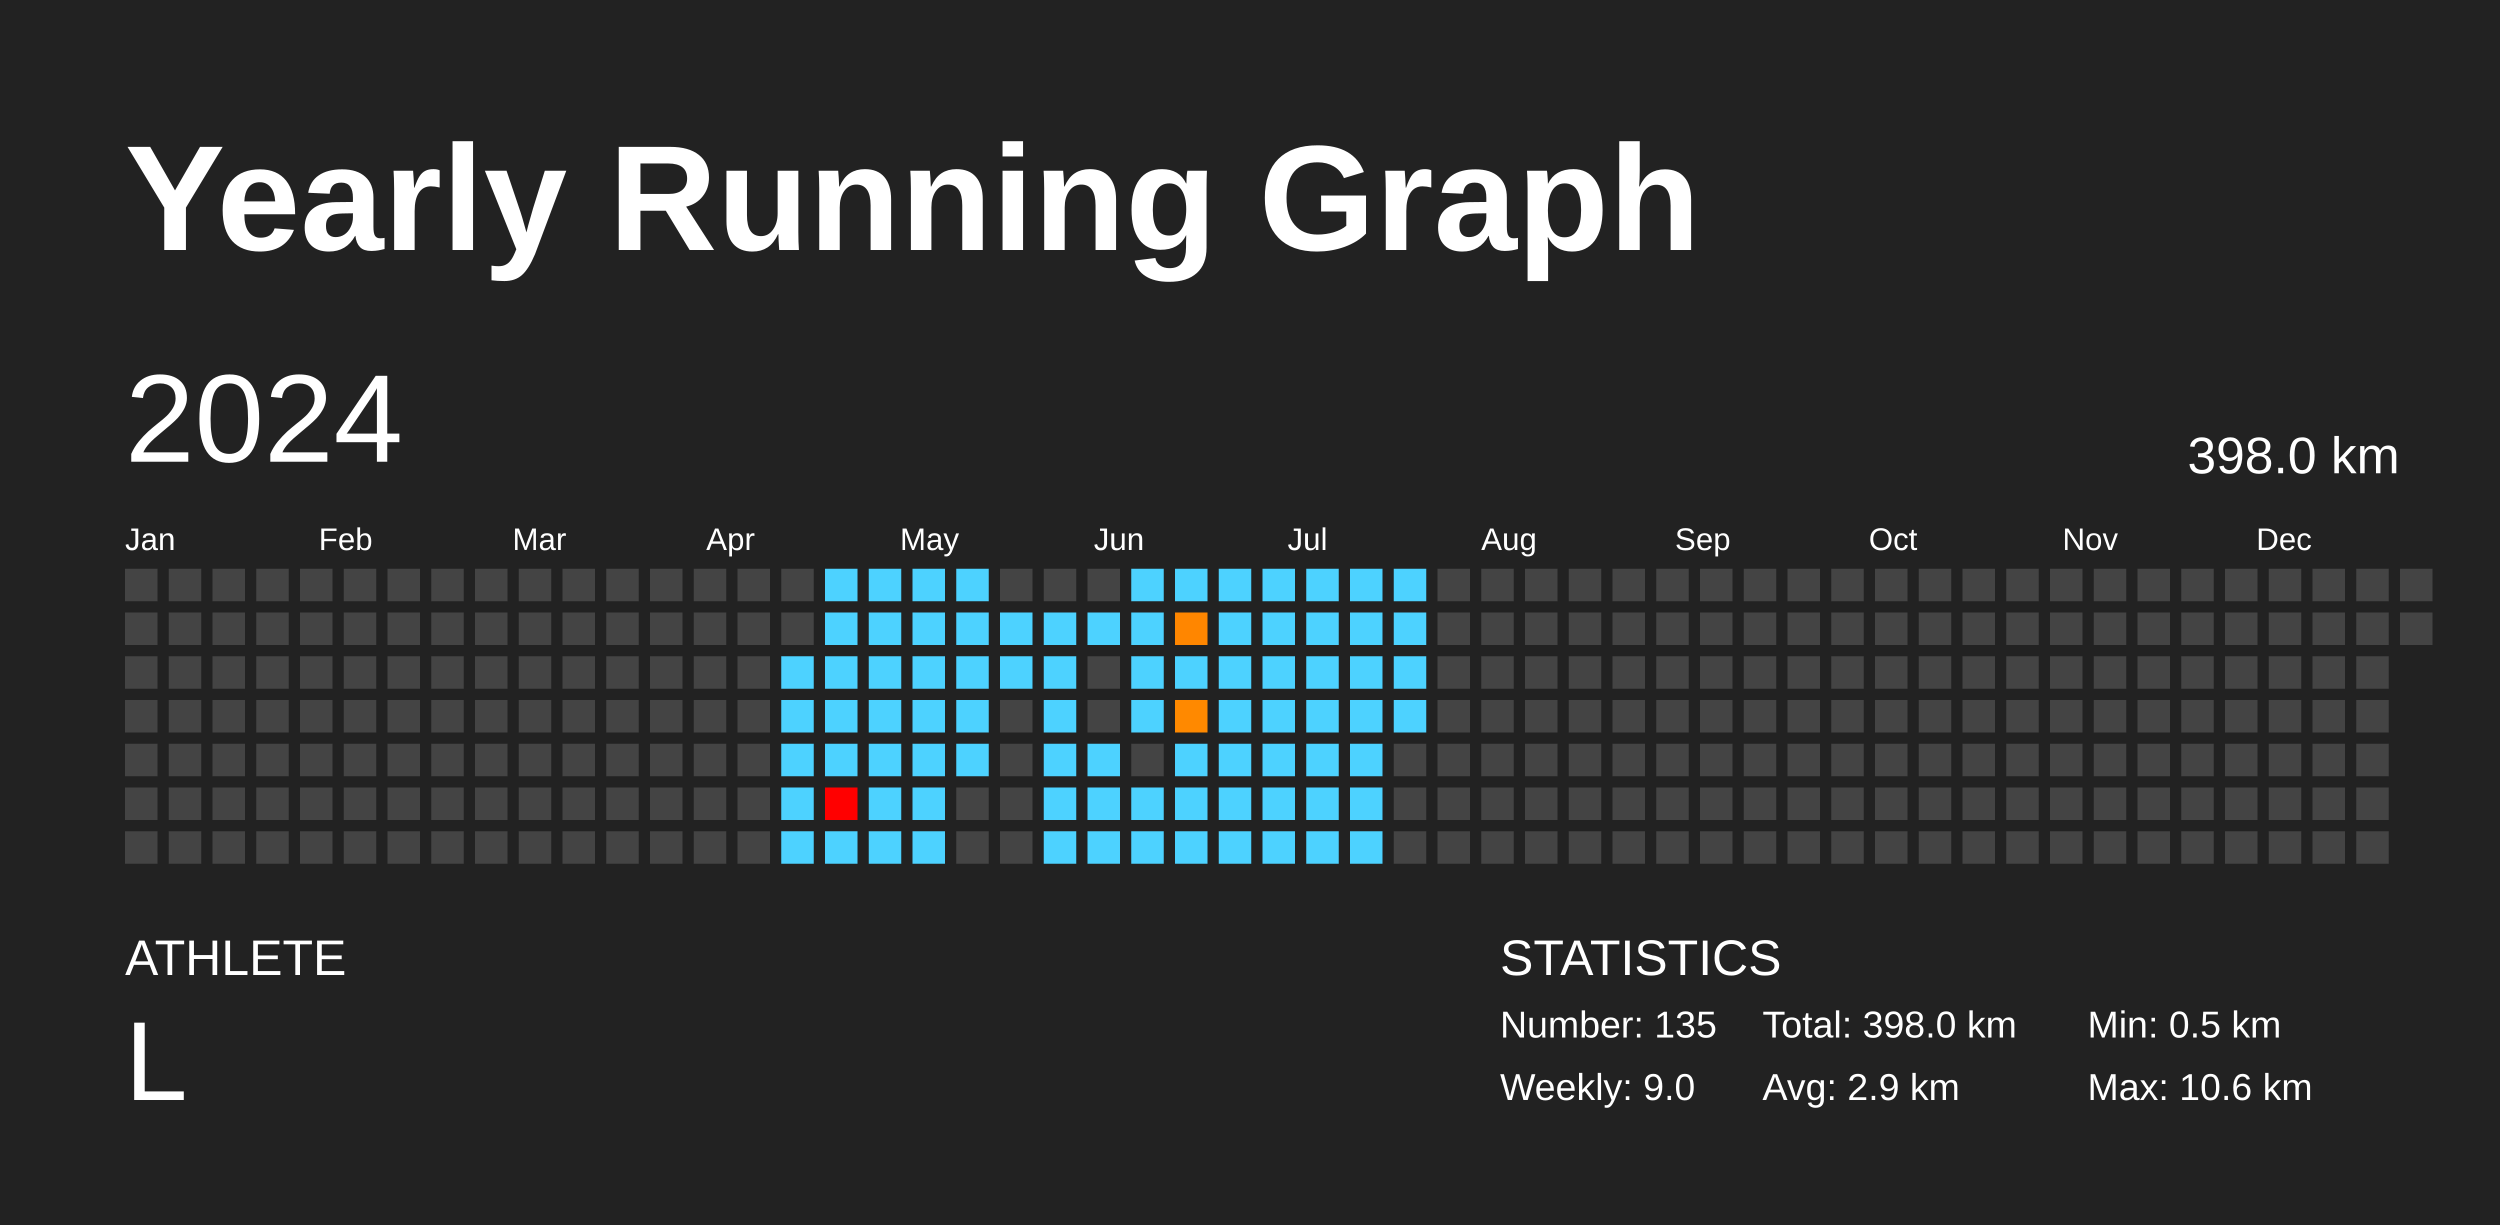
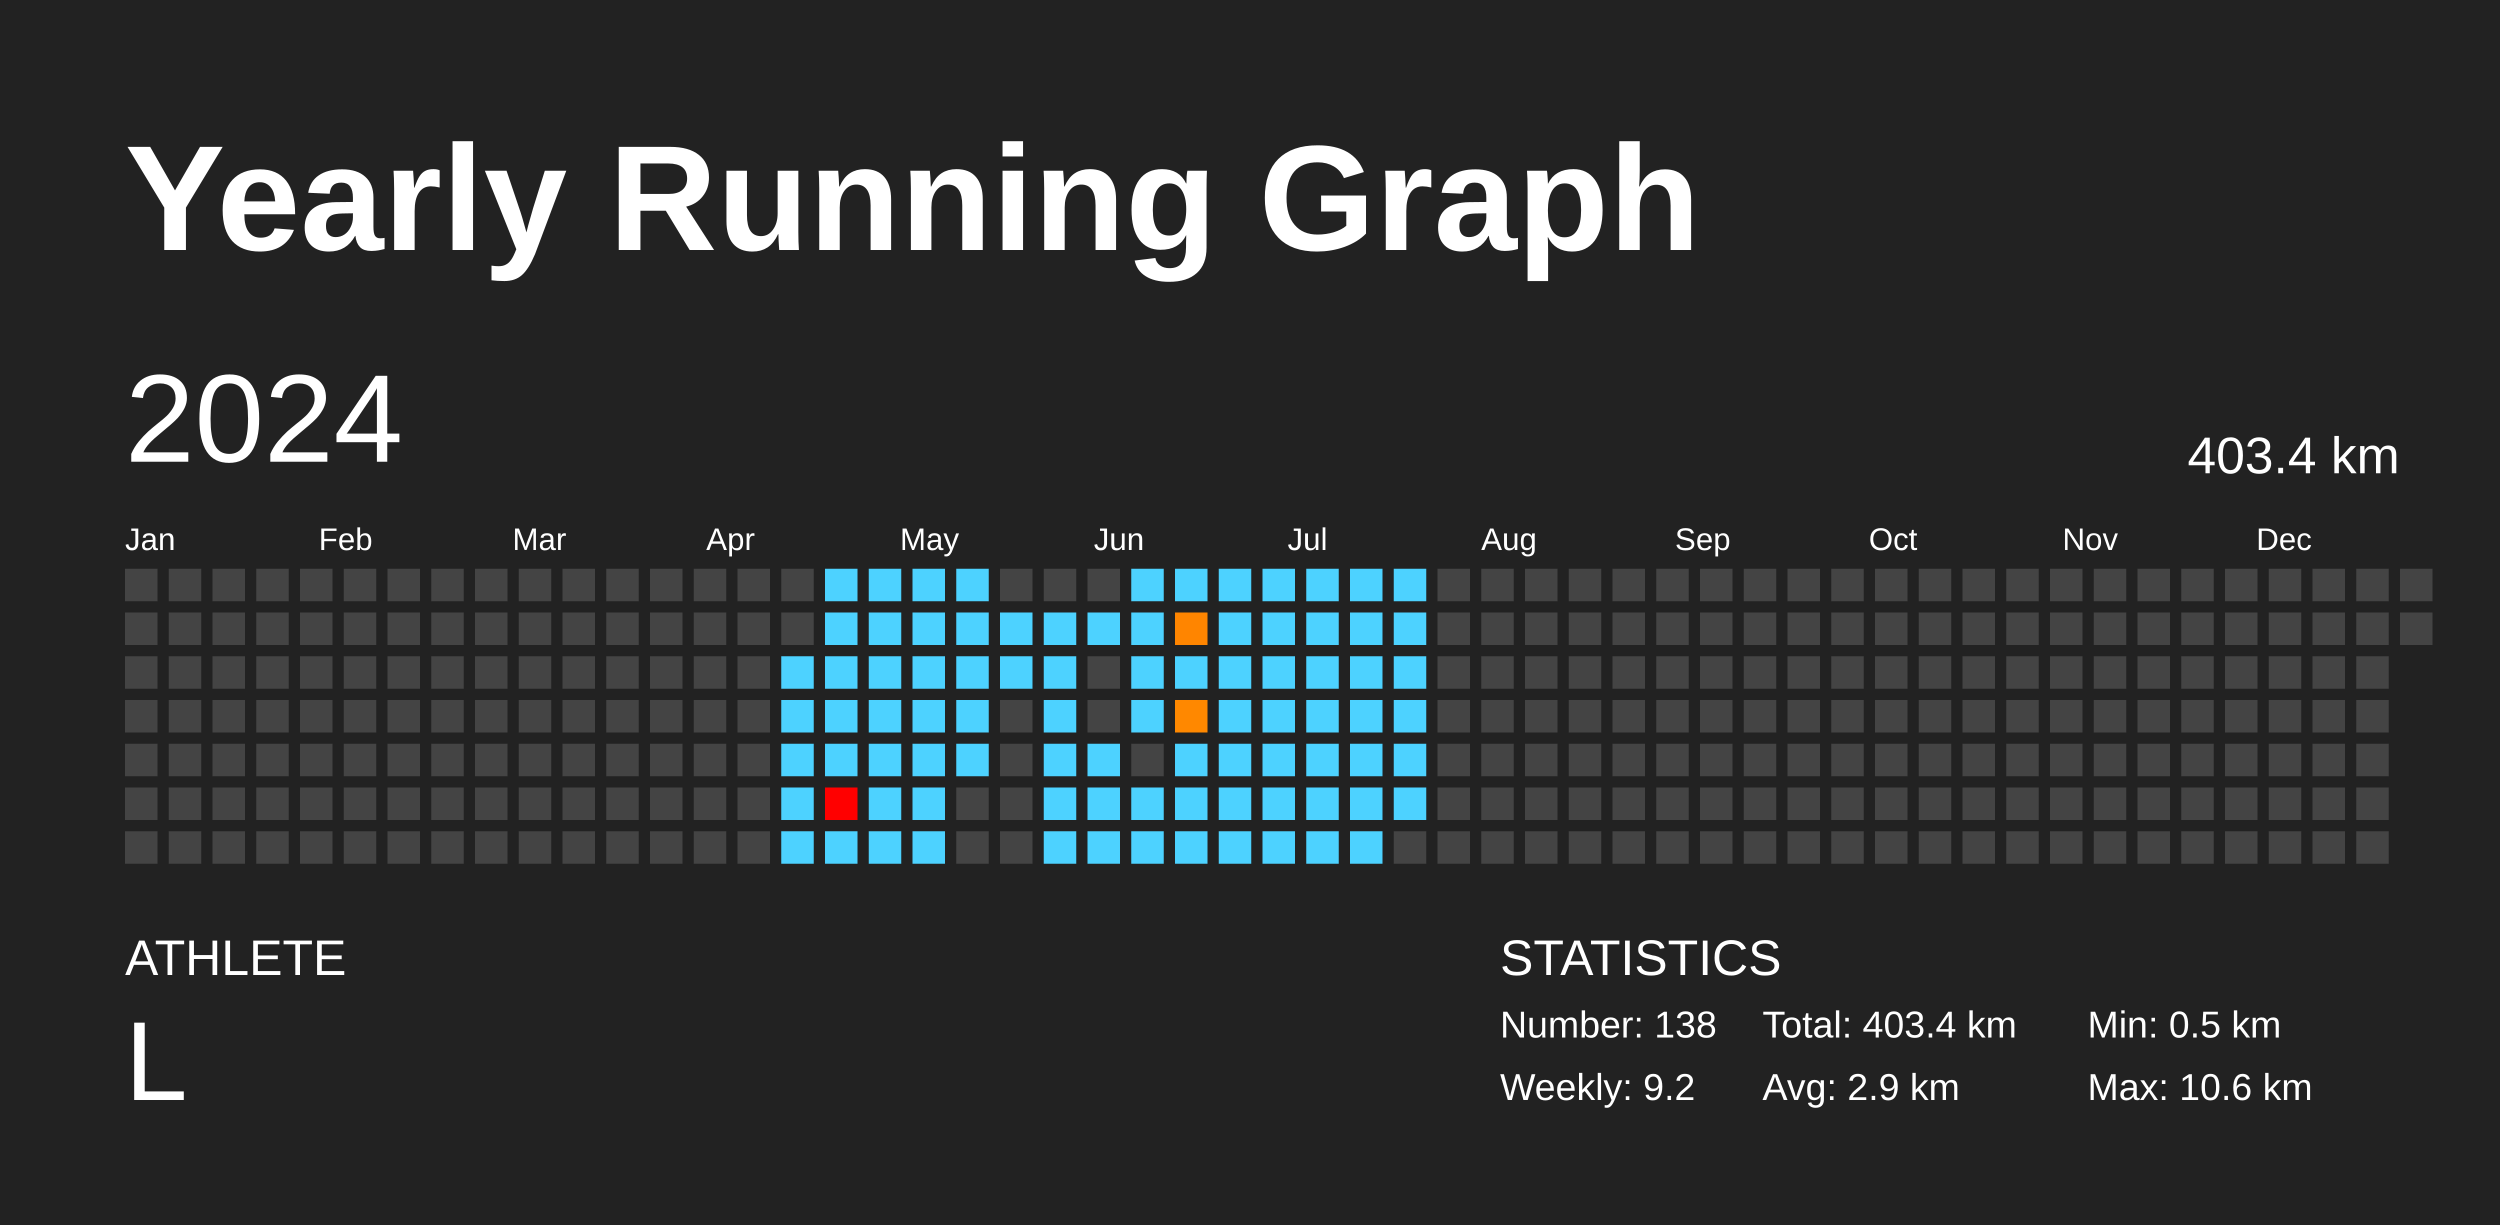
<svg xmlns="http://www.w3.org/2000/svg" baseProfile="full" height="98mm" version="1.1" viewBox="0,0,200,98" width="200mm">
  <defs />
  <rect fill="#222222" height="98" width="200" x="0" y="0" />
  <text fill="#FFFFFF" style="font-size:12px; font-family:Arial; font-weight:bold;" x="10" y="20">Yearly Running Graph</text>
  <text fill="#FFFFFF" style="font-size:4px; font-family:Arial" x="10" y="78">ATHLETE</text>
  <text fill="#FFFFFF" style="font-size:9px; font-family:Arial" x="10" y="88">L</text>
  <text fill="#FFFFFF" style="font-size:4px; font-family:Arial" x="120" y="78">STATISTICS</text>
-   <text fill="#FFFFFF" style="font-size:3px; font-family:Arial" x="120" y="83">Number: 135</text>
-   <text fill="#FFFFFF" style="font-size:3px; font-family:Arial" x="120" y="88">Weekly: 9.0</text>
-   <text fill="#FFFFFF" style="font-size:3px; font-family:Arial" x="141" y="83">Total: 398.0 km</text>
+   <text fill="#FFFFFF" style="font-size:3px; font-family:Arial" x="120" y="83">Number: 138</text>
+   <text fill="#FFFFFF" style="font-size:3px; font-family:Arial" x="120" y="88">Weekly: 9.2</text>
+   <text fill="#FFFFFF" style="font-size:3px; font-family:Arial" x="141" y="83">Total: 403.4 km</text>
  <text fill="#FFFFFF" style="font-size:3px; font-family:Arial" x="141" y="88">Avg: 2.9 km</text>
  <text fill="#FFFFFF" style="font-size:3px; font-family:Arial" x="167" y="83">Min: 0.5 km</text>
  <text fill="#FFFFFF" style="font-size:3px; font-family:Arial" x="167" y="88">Max: 10.6 km</text>
  <text dominant-baseline="hanging" fill="#FFFFFF" style="font-size:10.0px; font-family:Arial;" x="10" y="30">2024</text>
-   <text dominant-baseline="hanging" fill="#FFFFFF" style="font-size:4.125px; font-family:Arial;" x="175" y="35">398.0 km</text>
+   <text dominant-baseline="hanging" fill="#FFFFFF" style="font-size:4.125px; font-family:Arial;" x="175" y="35">403.4 km</text>
  <text fill="#FFFFFF" style="font-size:2.5px; font-family:Arial" x="10.0" y="44">Jan</text>
  <text fill="#FFFFFF" style="font-size:2.5px; font-family:Arial" x="25.5" y="44">Feb</text>
  <text fill="#FFFFFF" style="font-size:2.5px; font-family:Arial" x="41.0" y="44">Mar</text>
  <text fill="#FFFFFF" style="font-size:2.5px; font-family:Arial" x="56.5" y="44">Apr</text>
  <text fill="#FFFFFF" style="font-size:2.5px; font-family:Arial" x="72.0" y="44">May</text>
  <text fill="#FFFFFF" style="font-size:2.5px; font-family:Arial" x="87.5" y="44">Jun</text>
  <text fill="#FFFFFF" style="font-size:2.5px; font-family:Arial" x="103.0" y="44">Jul</text>
  <text fill="#FFFFFF" style="font-size:2.5px; font-family:Arial" x="118.5" y="44">Aug</text>
  <text fill="#FFFFFF" style="font-size:2.5px; font-family:Arial" x="134.0" y="44">Sep</text>
  <text fill="#FFFFFF" style="font-size:2.5px; font-family:Arial" x="149.5" y="44">Oct</text>
  <text fill="#FFFFFF" style="font-size:2.5px; font-family:Arial" x="165.0" y="44">Nov</text>
  <text fill="#FFFFFF" style="font-size:2.5px; font-family:Arial" x="180.5" y="44">Dec</text>
  <rect fill="#444444" height="2.6" width="2.6" x="10.0" y="45.5" />
  <rect fill="#444444" height="2.6" width="2.6" x="10.0" y="49.0" />
  <rect fill="#444444" height="2.6" width="2.6" x="10.0" y="52.5" />
  <rect fill="#444444" height="2.6" width="2.6" x="10.0" y="56.0" />
  <rect fill="#444444" height="2.6" width="2.6" x="10.0" y="59.5" />
  <rect fill="#444444" height="2.6" width="2.6" x="10.0" y="63.0" />
  <rect fill="#444444" height="2.6" width="2.6" x="10.0" y="66.5" />
  <rect fill="#444444" height="2.6" width="2.6" x="13.5" y="45.5" />
  <rect fill="#444444" height="2.6" width="2.6" x="13.5" y="49.0" />
  <rect fill="#444444" height="2.6" width="2.6" x="13.5" y="52.5" />
  <rect fill="#444444" height="2.6" width="2.6" x="13.5" y="56.0" />
  <rect fill="#444444" height="2.6" width="2.6" x="13.5" y="59.5" />
  <rect fill="#444444" height="2.6" width="2.6" x="13.5" y="63.0" />
  <rect fill="#444444" height="2.6" width="2.6" x="13.5" y="66.5" />
  <rect fill="#444444" height="2.6" width="2.6" x="17.0" y="45.5" />
  <rect fill="#444444" height="2.6" width="2.6" x="17.0" y="49.0" />
  <rect fill="#444444" height="2.6" width="2.6" x="17.0" y="52.5" />
  <rect fill="#444444" height="2.6" width="2.6" x="17.0" y="56.0" />
  <rect fill="#444444" height="2.6" width="2.6" x="17.0" y="59.5" />
  <rect fill="#444444" height="2.6" width="2.6" x="17.0" y="63.0" />
  <rect fill="#444444" height="2.6" width="2.6" x="17.0" y="66.5" />
  <rect fill="#444444" height="2.6" width="2.6" x="20.5" y="45.5" />
  <rect fill="#444444" height="2.6" width="2.6" x="20.5" y="49.0" />
  <rect fill="#444444" height="2.6" width="2.6" x="20.5" y="52.5" />
  <rect fill="#444444" height="2.6" width="2.6" x="20.5" y="56.0" />
  <rect fill="#444444" height="2.6" width="2.6" x="20.5" y="59.5" />
  <rect fill="#444444" height="2.6" width="2.6" x="20.5" y="63.0" />
  <rect fill="#444444" height="2.6" width="2.6" x="20.5" y="66.5" />
  <rect fill="#444444" height="2.6" width="2.6" x="24.0" y="45.5" />
  <rect fill="#444444" height="2.6" width="2.6" x="24.0" y="49.0" />
  <rect fill="#444444" height="2.6" width="2.6" x="24.0" y="52.5" />
  <rect fill="#444444" height="2.6" width="2.6" x="24.0" y="56.0" />
  <rect fill="#444444" height="2.6" width="2.6" x="24.0" y="59.5" />
  <rect fill="#444444" height="2.6" width="2.6" x="24.0" y="63.0" />
  <rect fill="#444444" height="2.6" width="2.6" x="24.0" y="66.5" />
  <rect fill="#444444" height="2.6" width="2.6" x="27.5" y="45.5" />
  <rect fill="#444444" height="2.6" width="2.6" x="27.5" y="49.0" />
  <rect fill="#444444" height="2.6" width="2.6" x="27.5" y="52.5" />
  <rect fill="#444444" height="2.6" width="2.6" x="27.5" y="56.0" />
  <rect fill="#444444" height="2.6" width="2.6" x="27.5" y="59.5" />
  <rect fill="#444444" height="2.6" width="2.6" x="27.5" y="63.0" />
  <rect fill="#444444" height="2.6" width="2.6" x="27.5" y="66.5" />
  <rect fill="#444444" height="2.6" width="2.6" x="31.0" y="45.5" />
  <rect fill="#444444" height="2.6" width="2.6" x="31.0" y="49.0" />
  <rect fill="#444444" height="2.6" width="2.6" x="31.0" y="52.5" />
  <rect fill="#444444" height="2.6" width="2.6" x="31.0" y="56.0" />
  <rect fill="#444444" height="2.6" width="2.6" x="31.0" y="59.5" />
  <rect fill="#444444" height="2.6" width="2.6" x="31.0" y="63.0" />
  <rect fill="#444444" height="2.6" width="2.6" x="31.0" y="66.5" />
  <rect fill="#444444" height="2.6" width="2.6" x="34.5" y="45.5" />
  <rect fill="#444444" height="2.6" width="2.6" x="34.5" y="49.0" />
  <rect fill="#444444" height="2.6" width="2.6" x="34.5" y="52.5" />
  <rect fill="#444444" height="2.6" width="2.6" x="34.5" y="56.0" />
  <rect fill="#444444" height="2.6" width="2.6" x="34.5" y="59.5" />
  <rect fill="#444444" height="2.6" width="2.6" x="34.5" y="63.0" />
  <rect fill="#444444" height="2.6" width="2.6" x="34.5" y="66.5" />
  <rect fill="#444444" height="2.6" width="2.6" x="38.0" y="45.5" />
  <rect fill="#444444" height="2.6" width="2.6" x="38.0" y="49.0" />
  <rect fill="#444444" height="2.6" width="2.6" x="38.0" y="52.5" />
  <rect fill="#444444" height="2.6" width="2.6" x="38.0" y="56.0" />
  <rect fill="#444444" height="2.6" width="2.6" x="38.0" y="59.5" />
  <rect fill="#444444" height="2.6" width="2.6" x="38.0" y="63.0" />
  <rect fill="#444444" height="2.6" width="2.6" x="38.0" y="66.5" />
  <rect fill="#444444" height="2.6" width="2.6" x="41.5" y="45.5" />
  <rect fill="#444444" height="2.6" width="2.6" x="41.5" y="49.0" />
  <rect fill="#444444" height="2.6" width="2.6" x="41.5" y="52.5" />
  <rect fill="#444444" height="2.6" width="2.6" x="41.5" y="56.0" />
  <rect fill="#444444" height="2.6" width="2.6" x="41.5" y="59.5" />
  <rect fill="#444444" height="2.6" width="2.6" x="41.5" y="63.0" />
  <rect fill="#444444" height="2.6" width="2.6" x="41.5" y="66.5" />
  <rect fill="#444444" height="2.6" width="2.6" x="45.0" y="45.5" />
  <rect fill="#444444" height="2.6" width="2.6" x="45.0" y="49.0" />
  <rect fill="#444444" height="2.6" width="2.6" x="45.0" y="52.5" />
  <rect fill="#444444" height="2.6" width="2.6" x="45.0" y="56.0" />
  <rect fill="#444444" height="2.6" width="2.6" x="45.0" y="59.5" />
  <rect fill="#444444" height="2.6" width="2.6" x="45.0" y="63.0" />
  <rect fill="#444444" height="2.6" width="2.6" x="45.0" y="66.5" />
  <rect fill="#444444" height="2.6" width="2.6" x="48.5" y="45.5" />
  <rect fill="#444444" height="2.6" width="2.6" x="48.5" y="49.0" />
  <rect fill="#444444" height="2.6" width="2.6" x="48.5" y="52.5" />
  <rect fill="#444444" height="2.6" width="2.6" x="48.5" y="56.0" />
  <rect fill="#444444" height="2.6" width="2.6" x="48.5" y="59.5" />
  <rect fill="#444444" height="2.6" width="2.6" x="48.5" y="63.0" />
  <rect fill="#444444" height="2.6" width="2.6" x="48.5" y="66.5" />
  <rect fill="#444444" height="2.6" width="2.6" x="52.0" y="45.5" />
  <rect fill="#444444" height="2.6" width="2.6" x="52.0" y="49.0" />
  <rect fill="#444444" height="2.6" width="2.6" x="52.0" y="52.5" />
  <rect fill="#444444" height="2.6" width="2.6" x="52.0" y="56.0" />
  <rect fill="#444444" height="2.6" width="2.6" x="52.0" y="59.5" />
  <rect fill="#444444" height="2.6" width="2.6" x="52.0" y="63.0" />
  <rect fill="#444444" height="2.6" width="2.6" x="52.0" y="66.5" />
  <rect fill="#444444" height="2.6" width="2.6" x="55.5" y="45.5" />
  <rect fill="#444444" height="2.6" width="2.6" x="55.5" y="49.0" />
  <rect fill="#444444" height="2.6" width="2.6" x="55.5" y="52.5" />
  <rect fill="#444444" height="2.6" width="2.6" x="55.5" y="56.0" />
  <rect fill="#444444" height="2.6" width="2.6" x="55.5" y="59.5" />
  <rect fill="#444444" height="2.6" width="2.6" x="55.5" y="63.0" />
  <rect fill="#444444" height="2.6" width="2.6" x="55.5" y="66.5" />
  <rect fill="#444444" height="2.6" width="2.6" x="59.0" y="45.5" />
  <rect fill="#444444" height="2.6" width="2.6" x="59.0" y="49.0" />
  <rect fill="#444444" height="2.6" width="2.6" x="59.0" y="52.5" />
  <rect fill="#444444" height="2.6" width="2.6" x="59.0" y="56.0" />
  <rect fill="#444444" height="2.6" width="2.6" x="59.0" y="59.5" />
  <rect fill="#444444" height="2.6" width="2.6" x="59.0" y="63.0" />
  <rect fill="#444444" height="2.6" width="2.6" x="59.0" y="66.5" />
  <rect fill="#444444" height="2.6" width="2.6" x="62.5" y="45.5" />
  <rect fill="#444444" height="2.6" width="2.6" x="62.5" y="49.0" />
  <rect fill="#4dd2ff" height="2.6" width="2.6" x="62.5" y="52.5" />
  <rect fill="#4dd2ff" height="2.6" width="2.6" x="62.5" y="56.0" />
  <rect fill="#4dd2ff" height="2.6" width="2.6" x="62.5" y="59.5" />
  <rect fill="#4dd2ff" height="2.6" width="2.6" x="62.5" y="63.0" />
  <rect fill="#4dd2ff" height="2.6" width="2.6" x="62.5" y="66.5" />
  <rect fill="#4dd2ff" height="2.6" width="2.6" x="66.0" y="45.5" />
  <rect fill="#4dd2ff" height="2.6" width="2.6" x="66.0" y="49.0" />
  <rect fill="#4dd2ff" height="2.6" width="2.6" x="66.0" y="52.5" />
  <rect fill="#4dd2ff" height="2.6" width="2.6" x="66.0" y="56.0" />
  <rect fill="#4dd2ff" height="2.6" width="2.6" x="66.0" y="59.5" />
  <rect fill="red" height="2.6" width="2.6" x="66.0" y="63.0" />
  <rect fill="#4dd2ff" height="2.6" width="2.6" x="66.0" y="66.5" />
  <rect fill="#4dd2ff" height="2.6" width="2.6" x="69.5" y="45.5" />
  <rect fill="#4dd2ff" height="2.6" width="2.6" x="69.5" y="49.0" />
  <rect fill="#4dd2ff" height="2.6" width="2.6" x="69.5" y="52.5" />
  <rect fill="#4dd2ff" height="2.6" width="2.6" x="69.5" y="56.0" />
  <rect fill="#4dd2ff" height="2.6" width="2.6" x="69.5" y="59.5" />
  <rect fill="#4dd2ff" height="2.6" width="2.6" x="69.5" y="63.0" />
  <rect fill="#4dd2ff" height="2.6" width="2.6" x="69.5" y="66.5" />
  <rect fill="#4dd2ff" height="2.6" width="2.6" x="73.0" y="45.5" />
  <rect fill="#4dd2ff" height="2.6" width="2.6" x="73.0" y="49.0" />
  <rect fill="#4dd2ff" height="2.6" width="2.6" x="73.0" y="52.5" />
  <rect fill="#4dd2ff" height="2.6" width="2.6" x="73.0" y="56.0" />
  <rect fill="#4dd2ff" height="2.6" width="2.6" x="73.0" y="59.5" />
  <rect fill="#4dd2ff" height="2.6" width="2.6" x="73.0" y="63.0" />
  <rect fill="#4dd2ff" height="2.6" width="2.6" x="73.0" y="66.5" />
  <rect fill="#4dd2ff" height="2.6" width="2.6" x="76.5" y="45.5" />
  <rect fill="#4dd2ff" height="2.6" width="2.6" x="76.5" y="49.0" />
  <rect fill="#4dd2ff" height="2.6" width="2.6" x="76.5" y="52.5" />
  <rect fill="#4dd2ff" height="2.6" width="2.6" x="76.5" y="56.0" />
  <rect fill="#4dd2ff" height="2.6" width="2.6" x="76.5" y="59.5" />
  <rect fill="#444444" height="2.6" width="2.6" x="76.5" y="63.0" />
  <rect fill="#444444" height="2.6" width="2.6" x="76.5" y="66.5" />
  <rect fill="#444444" height="2.6" width="2.6" x="80.0" y="45.5" />
  <rect fill="#4dd2ff" height="2.6" width="2.6" x="80.0" y="49.0" />
  <rect fill="#4dd2ff" height="2.6" width="2.6" x="80.0" y="52.5" />
  <rect fill="#444444" height="2.6" width="2.6" x="80.0" y="56.0" />
  <rect fill="#444444" height="2.6" width="2.6" x="80.0" y="59.5" />
  <rect fill="#444444" height="2.6" width="2.6" x="80.0" y="63.0" />
  <rect fill="#444444" height="2.6" width="2.6" x="80.0" y="66.5" />
  <rect fill="#444444" height="2.6" width="2.6" x="83.5" y="45.5" />
  <rect fill="#4dd2ff" height="2.6" width="2.6" x="83.5" y="49.0" />
  <rect fill="#4dd2ff" height="2.6" width="2.6" x="83.5" y="52.5" />
  <rect fill="#4dd2ff" height="2.6" width="2.6" x="83.5" y="56.0" />
  <rect fill="#4dd2ff" height="2.6" width="2.6" x="83.5" y="59.5" />
  <rect fill="#4dd2ff" height="2.6" width="2.6" x="83.5" y="63.0" />
  <rect fill="#4dd2ff" height="2.6" width="2.6" x="83.5" y="66.5" />
  <rect fill="#444444" height="2.6" width="2.6" x="87.0" y="45.5" />
  <rect fill="#4dd2ff" height="2.6" width="2.6" x="87.0" y="49.0" />
  <rect fill="#444444" height="2.6" width="2.6" x="87.0" y="52.5" />
  <rect fill="#444444" height="2.6" width="2.6" x="87.0" y="56.0" />
  <rect fill="#4dd2ff" height="2.6" width="2.6" x="87.0" y="59.5" />
  <rect fill="#4dd2ff" height="2.6" width="2.6" x="87.0" y="63.0" />
  <rect fill="#4dd2ff" height="2.6" width="2.6" x="87.0" y="66.5" />
  <rect fill="#4dd2ff" height="2.6" width="2.6" x="90.5" y="45.5" />
  <rect fill="#4dd2ff" height="2.6" width="2.6" x="90.5" y="49.0" />
  <rect fill="#4dd2ff" height="2.6" width="2.6" x="90.5" y="52.5" />
  <rect fill="#4dd2ff" height="2.6" width="2.6" x="90.5" y="56.0" />
  <rect fill="#444444" height="2.6" width="2.6" x="90.5" y="59.5" />
  <rect fill="#4dd2ff" height="2.6" width="2.6" x="90.5" y="63.0" />
  <rect fill="#4dd2ff" height="2.6" width="2.6" x="90.5" y="66.5" />
  <rect fill="#4dd2ff" height="2.6" width="2.6" x="94.0" y="45.5" />
-   <rect fill="#ff8600" height="2.6" width="2.6" x="94.0" y="49.0" />
+   <rect fill="#ff8500" height="2.6" width="2.6" x="94.0" y="49.0" />
  <rect fill="#4dd2ff" height="2.6" width="2.6" x="94.0" y="52.5" />
-   <rect fill="#ff8900" height="2.6" width="2.6" x="94.0" y="56.0" />
+   <rect fill="#ff8800" height="2.6" width="2.6" x="94.0" y="56.0" />
  <rect fill="#4dd2ff" height="2.6" width="2.6" x="94.0" y="59.5" />
  <rect fill="#4dd2ff" height="2.6" width="2.6" x="94.0" y="63.0" />
  <rect fill="#4dd2ff" height="2.6" width="2.6" x="94.0" y="66.5" />
  <rect fill="#4dd2ff" height="2.6" width="2.6" x="97.5" y="45.5" />
  <rect fill="#4dd2ff" height="2.6" width="2.6" x="97.5" y="49.0" />
  <rect fill="#4dd2ff" height="2.6" width="2.6" x="97.5" y="52.5" />
  <rect fill="#4dd2ff" height="2.6" width="2.6" x="97.5" y="56.0" />
  <rect fill="#4dd2ff" height="2.6" width="2.6" x="97.5" y="59.5" />
  <rect fill="#4dd2ff" height="2.6" width="2.6" x="97.5" y="63.0" />
  <rect fill="#4dd2ff" height="2.6" width="2.6" x="97.5" y="66.5" />
  <rect fill="#4dd2ff" height="2.6" width="2.6" x="101.0" y="45.5" />
  <rect fill="#4dd2ff" height="2.6" width="2.6" x="101.0" y="49.0" />
  <rect fill="#4dd2ff" height="2.6" width="2.6" x="101.0" y="52.5" />
  <rect fill="#4dd2ff" height="2.6" width="2.6" x="101.0" y="56.0" />
  <rect fill="#4dd2ff" height="2.6" width="2.6" x="101.0" y="59.5" />
  <rect fill="#4dd2ff" height="2.6" width="2.6" x="101.0" y="63.0" />
  <rect fill="#4dd2ff" height="2.6" width="2.6" x="101.0" y="66.5" />
  <rect fill="#4dd2ff" height="2.6" width="2.6" x="104.5" y="45.5" />
  <rect fill="#4dd2ff" height="2.6" width="2.6" x="104.5" y="49.0" />
  <rect fill="#4dd2ff" height="2.6" width="2.6" x="104.5" y="52.5" />
  <rect fill="#4dd2ff" height="2.6" width="2.6" x="104.5" y="56.0" />
  <rect fill="#4dd2ff" height="2.6" width="2.6" x="104.5" y="59.5" />
  <rect fill="#4dd2ff" height="2.6" width="2.6" x="104.5" y="63.0" />
  <rect fill="#4dd2ff" height="2.6" width="2.6" x="104.5" y="66.5" />
  <rect fill="#4dd2ff" height="2.6" width="2.6" x="108.0" y="45.5" />
  <rect fill="#4dd2ff" height="2.6" width="2.6" x="108.0" y="49.0" />
  <rect fill="#4dd2ff" height="2.6" width="2.6" x="108.0" y="52.5" />
  <rect fill="#4dd2ff" height="2.6" width="2.6" x="108.0" y="56.0" />
  <rect fill="#4dd2ff" height="2.6" width="2.6" x="108.0" y="59.5" />
  <rect fill="#4dd2ff" height="2.6" width="2.6" x="108.0" y="63.0" />
  <rect fill="#4dd2ff" height="2.6" width="2.6" x="108.0" y="66.5" />
  <rect fill="#4dd2ff" height="2.6" width="2.6" x="111.5" y="45.5" />
  <rect fill="#4dd2ff" height="2.6" width="2.6" x="111.5" y="49.0" />
  <rect fill="#4dd2ff" height="2.6" width="2.6" x="111.5" y="52.5" />
  <rect fill="#4dd2ff" height="2.6" width="2.6" x="111.5" y="56.0" />
-   <rect fill="#444444" height="2.6" width="2.6" x="111.5" y="59.5" />
-   <rect fill="#444444" height="2.6" width="2.6" x="111.5" y="63.0" />
+   <rect fill="#4dd2ff" height="2.6" width="2.6" x="111.5" y="59.5" />
+   <rect fill="#4dd2ff" height="2.6" width="2.6" x="111.5" y="63.0" />
  <rect fill="#444444" height="2.6" width="2.6" x="111.5" y="66.5" />
  <rect fill="#444444" height="2.6" width="2.6" x="115.0" y="45.5" />
  <rect fill="#444444" height="2.6" width="2.6" x="115.0" y="49.0" />
  <rect fill="#444444" height="2.6" width="2.6" x="115.0" y="52.5" />
  <rect fill="#444444" height="2.6" width="2.6" x="115.0" y="56.0" />
  <rect fill="#444444" height="2.6" width="2.6" x="115.0" y="59.5" />
  <rect fill="#444444" height="2.6" width="2.6" x="115.0" y="63.0" />
  <rect fill="#444444" height="2.6" width="2.6" x="115.0" y="66.5" />
  <rect fill="#444444" height="2.6" width="2.6" x="118.5" y="45.5" />
  <rect fill="#444444" height="2.6" width="2.6" x="118.5" y="49.0" />
  <rect fill="#444444" height="2.6" width="2.6" x="118.5" y="52.5" />
  <rect fill="#444444" height="2.6" width="2.6" x="118.5" y="56.0" />
  <rect fill="#444444" height="2.6" width="2.6" x="118.5" y="59.5" />
  <rect fill="#444444" height="2.6" width="2.6" x="118.5" y="63.0" />
  <rect fill="#444444" height="2.6" width="2.6" x="118.5" y="66.5" />
  <rect fill="#444444" height="2.6" width="2.6" x="122.0" y="45.5" />
  <rect fill="#444444" height="2.6" width="2.6" x="122.0" y="49.0" />
  <rect fill="#444444" height="2.6" width="2.6" x="122.0" y="52.5" />
  <rect fill="#444444" height="2.6" width="2.6" x="122.0" y="56.0" />
  <rect fill="#444444" height="2.6" width="2.6" x="122.0" y="59.5" />
  <rect fill="#444444" height="2.6" width="2.6" x="122.0" y="63.0" />
  <rect fill="#444444" height="2.6" width="2.6" x="122.0" y="66.5" />
  <rect fill="#444444" height="2.6" width="2.6" x="125.5" y="45.5" />
  <rect fill="#444444" height="2.6" width="2.6" x="125.5" y="49.0" />
  <rect fill="#444444" height="2.6" width="2.6" x="125.5" y="52.5" />
  <rect fill="#444444" height="2.6" width="2.6" x="125.5" y="56.0" />
  <rect fill="#444444" height="2.6" width="2.6" x="125.5" y="59.5" />
  <rect fill="#444444" height="2.6" width="2.6" x="125.5" y="63.0" />
  <rect fill="#444444" height="2.6" width="2.6" x="125.5" y="66.5" />
  <rect fill="#444444" height="2.6" width="2.6" x="129.0" y="45.5" />
  <rect fill="#444444" height="2.6" width="2.6" x="129.0" y="49.0" />
  <rect fill="#444444" height="2.6" width="2.6" x="129.0" y="52.5" />
  <rect fill="#444444" height="2.6" width="2.6" x="129.0" y="56.0" />
  <rect fill="#444444" height="2.6" width="2.6" x="129.0" y="59.5" />
  <rect fill="#444444" height="2.6" width="2.6" x="129.0" y="63.0" />
  <rect fill="#444444" height="2.6" width="2.6" x="129.0" y="66.5" />
  <rect fill="#444444" height="2.6" width="2.6" x="132.5" y="45.5" />
  <rect fill="#444444" height="2.6" width="2.6" x="132.5" y="49.0" />
  <rect fill="#444444" height="2.6" width="2.6" x="132.5" y="52.5" />
  <rect fill="#444444" height="2.6" width="2.6" x="132.5" y="56.0" />
  <rect fill="#444444" height="2.6" width="2.6" x="132.5" y="59.5" />
  <rect fill="#444444" height="2.6" width="2.6" x="132.5" y="63.0" />
  <rect fill="#444444" height="2.6" width="2.6" x="132.5" y="66.5" />
  <rect fill="#444444" height="2.6" width="2.6" x="136.0" y="45.5" />
  <rect fill="#444444" height="2.6" width="2.6" x="136.0" y="49.0" />
  <rect fill="#444444" height="2.6" width="2.6" x="136.0" y="52.5" />
  <rect fill="#444444" height="2.6" width="2.6" x="136.0" y="56.0" />
  <rect fill="#444444" height="2.6" width="2.6" x="136.0" y="59.5" />
  <rect fill="#444444" height="2.6" width="2.6" x="136.0" y="63.0" />
  <rect fill="#444444" height="2.6" width="2.6" x="136.0" y="66.5" />
  <rect fill="#444444" height="2.6" width="2.6" x="139.5" y="45.5" />
  <rect fill="#444444" height="2.6" width="2.6" x="139.5" y="49.0" />
  <rect fill="#444444" height="2.6" width="2.6" x="139.5" y="52.5" />
  <rect fill="#444444" height="2.6" width="2.6" x="139.5" y="56.0" />
  <rect fill="#444444" height="2.6" width="2.6" x="139.5" y="59.5" />
  <rect fill="#444444" height="2.6" width="2.6" x="139.5" y="63.0" />
  <rect fill="#444444" height="2.6" width="2.6" x="139.5" y="66.5" />
  <rect fill="#444444" height="2.6" width="2.6" x="143.0" y="45.5" />
  <rect fill="#444444" height="2.6" width="2.6" x="143.0" y="49.0" />
  <rect fill="#444444" height="2.6" width="2.6" x="143.0" y="52.5" />
  <rect fill="#444444" height="2.6" width="2.6" x="143.0" y="56.0" />
  <rect fill="#444444" height="2.6" width="2.6" x="143.0" y="59.5" />
  <rect fill="#444444" height="2.6" width="2.6" x="143.0" y="63.0" />
  <rect fill="#444444" height="2.6" width="2.6" x="143.0" y="66.5" />
  <rect fill="#444444" height="2.6" width="2.6" x="146.5" y="45.5" />
  <rect fill="#444444" height="2.6" width="2.6" x="146.5" y="49.0" />
  <rect fill="#444444" height="2.6" width="2.6" x="146.5" y="52.5" />
  <rect fill="#444444" height="2.6" width="2.6" x="146.5" y="56.0" />
  <rect fill="#444444" height="2.6" width="2.6" x="146.5" y="59.5" />
  <rect fill="#444444" height="2.6" width="2.6" x="146.5" y="63.0" />
  <rect fill="#444444" height="2.6" width="2.6" x="146.5" y="66.5" />
  <rect fill="#444444" height="2.6" width="2.6" x="150.0" y="45.5" />
  <rect fill="#444444" height="2.6" width="2.6" x="150.0" y="49.0" />
  <rect fill="#444444" height="2.6" width="2.6" x="150.0" y="52.5" />
  <rect fill="#444444" height="2.6" width="2.6" x="150.0" y="56.0" />
  <rect fill="#444444" height="2.6" width="2.6" x="150.0" y="59.5" />
  <rect fill="#444444" height="2.6" width="2.6" x="150.0" y="63.0" />
  <rect fill="#444444" height="2.6" width="2.6" x="150.0" y="66.5" />
  <rect fill="#444444" height="2.6" width="2.6" x="153.5" y="45.5" />
  <rect fill="#444444" height="2.6" width="2.6" x="153.5" y="49.0" />
  <rect fill="#444444" height="2.6" width="2.6" x="153.5" y="52.5" />
  <rect fill="#444444" height="2.6" width="2.6" x="153.5" y="56.0" />
  <rect fill="#444444" height="2.6" width="2.6" x="153.5" y="59.5" />
  <rect fill="#444444" height="2.6" width="2.6" x="153.5" y="63.0" />
  <rect fill="#444444" height="2.6" width="2.6" x="153.5" y="66.5" />
  <rect fill="#444444" height="2.6" width="2.6" x="157.0" y="45.5" />
  <rect fill="#444444" height="2.6" width="2.6" x="157.0" y="49.0" />
  <rect fill="#444444" height="2.6" width="2.6" x="157.0" y="52.5" />
  <rect fill="#444444" height="2.6" width="2.6" x="157.0" y="56.0" />
  <rect fill="#444444" height="2.6" width="2.6" x="157.0" y="59.5" />
  <rect fill="#444444" height="2.6" width="2.6" x="157.0" y="63.0" />
  <rect fill="#444444" height="2.6" width="2.6" x="157.0" y="66.5" />
  <rect fill="#444444" height="2.6" width="2.6" x="160.5" y="45.5" />
  <rect fill="#444444" height="2.6" width="2.6" x="160.5" y="49.0" />
  <rect fill="#444444" height="2.6" width="2.6" x="160.5" y="52.5" />
  <rect fill="#444444" height="2.6" width="2.6" x="160.5" y="56.0" />
  <rect fill="#444444" height="2.6" width="2.6" x="160.5" y="59.5" />
  <rect fill="#444444" height="2.6" width="2.6" x="160.5" y="63.0" />
  <rect fill="#444444" height="2.6" width="2.6" x="160.5" y="66.5" />
  <rect fill="#444444" height="2.6" width="2.6" x="164.0" y="45.5" />
  <rect fill="#444444" height="2.6" width="2.6" x="164.0" y="49.0" />
  <rect fill="#444444" height="2.6" width="2.6" x="164.0" y="52.5" />
  <rect fill="#444444" height="2.6" width="2.6" x="164.0" y="56.0" />
  <rect fill="#444444" height="2.6" width="2.6" x="164.0" y="59.5" />
  <rect fill="#444444" height="2.6" width="2.6" x="164.0" y="63.0" />
  <rect fill="#444444" height="2.6" width="2.6" x="164.0" y="66.5" />
  <rect fill="#444444" height="2.6" width="2.6" x="167.5" y="45.5" />
  <rect fill="#444444" height="2.6" width="2.6" x="167.5" y="49.0" />
  <rect fill="#444444" height="2.6" width="2.6" x="167.5" y="52.5" />
  <rect fill="#444444" height="2.6" width="2.6" x="167.5" y="56.0" />
  <rect fill="#444444" height="2.6" width="2.6" x="167.5" y="59.5" />
  <rect fill="#444444" height="2.6" width="2.6" x="167.5" y="63.0" />
  <rect fill="#444444" height="2.6" width="2.6" x="167.5" y="66.5" />
  <rect fill="#444444" height="2.6" width="2.6" x="171.0" y="45.5" />
  <rect fill="#444444" height="2.6" width="2.6" x="171.0" y="49.0" />
  <rect fill="#444444" height="2.6" width="2.6" x="171.0" y="52.5" />
  <rect fill="#444444" height="2.6" width="2.6" x="171.0" y="56.0" />
  <rect fill="#444444" height="2.6" width="2.6" x="171.0" y="59.5" />
  <rect fill="#444444" height="2.6" width="2.6" x="171.0" y="63.0" />
  <rect fill="#444444" height="2.6" width="2.6" x="171.0" y="66.5" />
  <rect fill="#444444" height="2.6" width="2.6" x="174.5" y="45.5" />
  <rect fill="#444444" height="2.6" width="2.6" x="174.5" y="49.0" />
  <rect fill="#444444" height="2.6" width="2.6" x="174.5" y="52.5" />
  <rect fill="#444444" height="2.6" width="2.6" x="174.5" y="56.0" />
  <rect fill="#444444" height="2.6" width="2.6" x="174.5" y="59.5" />
  <rect fill="#444444" height="2.6" width="2.6" x="174.5" y="63.0" />
  <rect fill="#444444" height="2.6" width="2.6" x="174.5" y="66.5" />
  <rect fill="#444444" height="2.6" width="2.6" x="178.0" y="45.5" />
  <rect fill="#444444" height="2.6" width="2.6" x="178.0" y="49.0" />
  <rect fill="#444444" height="2.6" width="2.6" x="178.0" y="52.5" />
  <rect fill="#444444" height="2.6" width="2.6" x="178.0" y="56.0" />
  <rect fill="#444444" height="2.6" width="2.6" x="178.0" y="59.5" />
  <rect fill="#444444" height="2.6" width="2.6" x="178.0" y="63.0" />
  <rect fill="#444444" height="2.6" width="2.6" x="178.0" y="66.5" />
  <rect fill="#444444" height="2.6" width="2.6" x="181.5" y="45.5" />
  <rect fill="#444444" height="2.6" width="2.6" x="181.5" y="49.0" />
  <rect fill="#444444" height="2.6" width="2.6" x="181.5" y="52.5" />
  <rect fill="#444444" height="2.6" width="2.6" x="181.5" y="56.0" />
  <rect fill="#444444" height="2.6" width="2.6" x="181.5" y="59.5" />
  <rect fill="#444444" height="2.6" width="2.6" x="181.5" y="63.0" />
  <rect fill="#444444" height="2.6" width="2.6" x="181.5" y="66.5" />
  <rect fill="#444444" height="2.6" width="2.6" x="185.0" y="45.5" />
  <rect fill="#444444" height="2.6" width="2.6" x="185.0" y="49.0" />
  <rect fill="#444444" height="2.6" width="2.6" x="185.0" y="52.5" />
  <rect fill="#444444" height="2.6" width="2.6" x="185.0" y="56.0" />
  <rect fill="#444444" height="2.6" width="2.6" x="185.0" y="59.5" />
  <rect fill="#444444" height="2.6" width="2.6" x="185.0" y="63.0" />
  <rect fill="#444444" height="2.6" width="2.6" x="185.0" y="66.5" />
  <rect fill="#444444" height="2.6" width="2.6" x="188.5" y="45.5" />
  <rect fill="#444444" height="2.6" width="2.6" x="188.5" y="49.0" />
  <rect fill="#444444" height="2.6" width="2.6" x="188.5" y="52.5" />
  <rect fill="#444444" height="2.6" width="2.6" x="188.5" y="56.0" />
  <rect fill="#444444" height="2.6" width="2.6" x="188.5" y="59.5" />
  <rect fill="#444444" height="2.6" width="2.6" x="188.5" y="63.0" />
  <rect fill="#444444" height="2.6" width="2.6" x="188.5" y="66.5" />
  <rect fill="#444444" height="2.6" width="2.6" x="192.0" y="45.5" />
  <rect fill="#444444" height="2.6" width="2.6" x="192.0" y="49.0" />
</svg>
